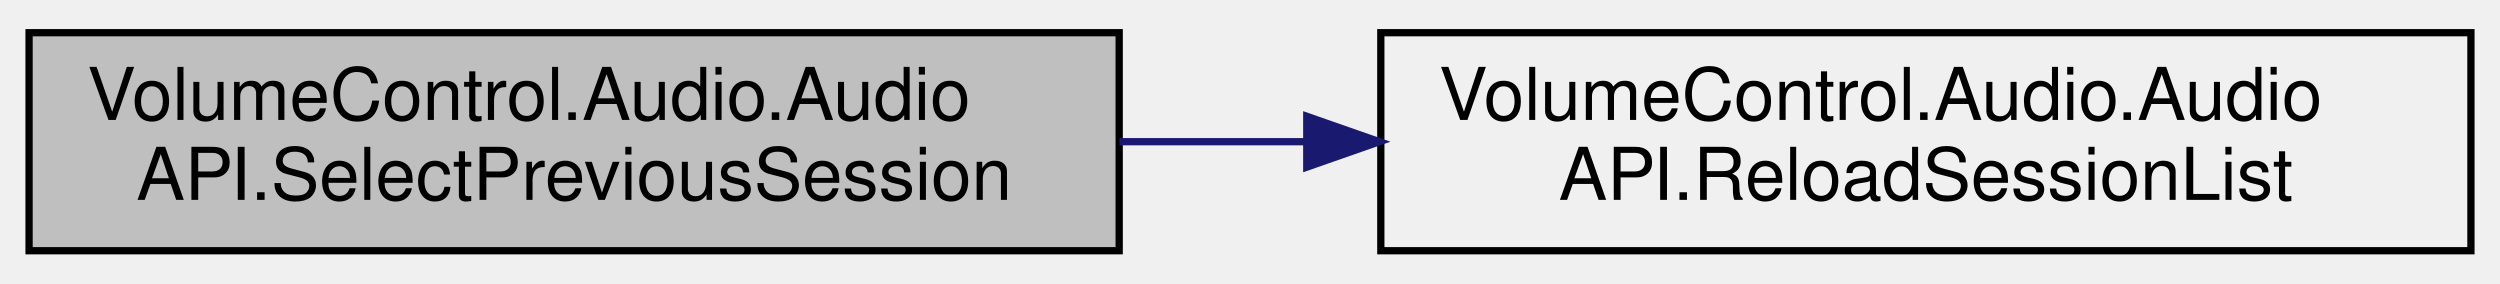
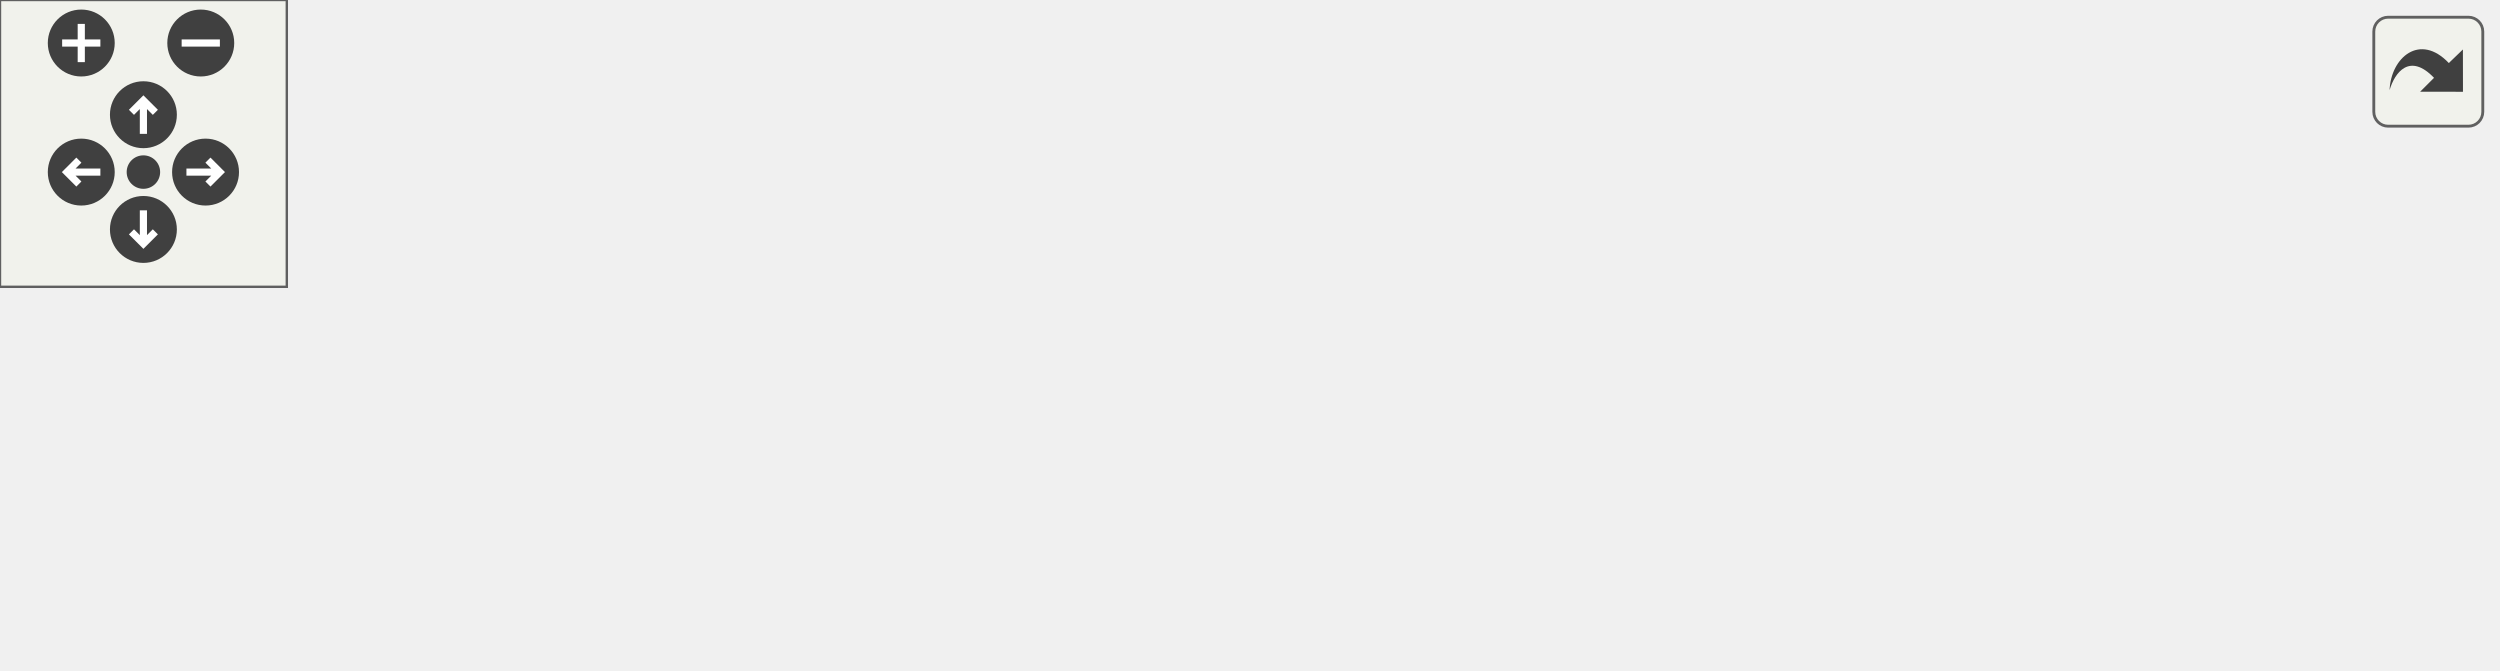
- <svg xmlns="http://www.w3.org/2000/svg" xmlns:xlink="http://www.w3.org/1999/xlink" width="344pt" height="39pt" viewBox="0.00 0.00 344.00 39.00">
-   <g id="graph0" class="graph" transform="scale(1 1) rotate(0) translate(4 35)">
-     <g id="node1" class="node">
-       <g id="a_node1">
-         <a xlink:title="Sets SelectedSession to the session occurring before this one in Sessions.  Automatically loops back ...">
-           <polygon fill="#bfbfbf" stroke="black" points="0,-0.5 0,-30.5 150,-30.5 150,-0.5 0,-0.5" />
-           <text text-anchor="start" x="8" y="-18.5" font-family="Helvetica,sans-Serif" font-size="10.00">VolumeControl.Audio.Audio</text>
-           <text text-anchor="middle" x="75" y="-7.5" font-family="Helvetica,sans-Serif" font-size="10.00">API.SelectPreviousSession</text>
-         </a>
+ <svg xmlns="http://www.w3.org/2000/svg" xmlns:xlink="http://www.w3.org/1999/xlink" id="main" version="1.1" xml:space="preserve">
+   <style type="text/css">
+ .edge:hover path { stroke: red; }
+ .edge:hover polygon { stroke: red; fill: red; }
+ </style>
+   <defs>
+     <circle id="rim" cx="0" cy="0" r="7" />
+     <circle id="rim2" cx="0" cy="0" r="3.5" />
+     <g id="zoomPlus">
+       <use xlink:href="#rim" fill="#404040">
+         <set attributeName="fill" to="#808080" begin="zoomplus.mouseover" end="zoomplus.mouseout" />
+       </use>
+       <path d="M-4,0h8M0,-4v8" fill="none" stroke="white" stroke-width="1.5" pointer-events="none" />
+     </g>
+     <g id="zoomMin">
+       <use xlink:href="#rim" fill="#404040">
+         <set attributeName="fill" to="#808080" begin="zoomminus.mouseover" end="zoomminus.mouseout" />
+       </use>
+       <path d="M-4,0h8" fill="none" stroke="white" stroke-width="1.5" pointer-events="none" />
+     </g>
+     <g id="dirArrow">
+       <path fill="none" stroke="white" stroke-width="1.5" d="M0,-3.0v7 M-2.5,-0.5L0,-3.0L2.5,-0.5" />
+     </g>
+     <g id="resetDef">
+       <use xlink:href="#rim2" fill="#404040">
+         <set attributeName="fill" to="#808080" begin="reset.mouseover" end="reset.mouseout" />
+       </use>
+     </g>
+   </defs>
+   <svg id="graph" class="graph">
+     <g id="viewport">
+       <g id="node1" class="node">
+         <g id="a_node1">
+           <a xlink:title="Sets SelectedSession to the session occurring before this one in Sessions.  Automatically loops back ...">
+             <polygon fill="#bfbfbf" stroke="black" points="0,-24.5 0,-54.5 150,-54.5 150,-24.5 0,-24.5" />
+             <text text-anchor="start" x="8" y="-42.5" font-family="Helvetica,sans-Serif" font-size="10.00">VolumeControl.Audio.Audio</text>
+             <text text-anchor="middle" x="75" y="-31.5" font-family="Helvetica,sans-Serif" font-size="10.00">API.SelectPreviousSession</text>
+           </a>
+         </g>
+       </g>
+       <g id="node2" class="node">
+         <g id="a_node2">
+           <a xlink:href="class_volume_control_1_1_audio_1_1_audio_a_p_i.html#ac3e7afbc0735865b41053dca511119b3" target="_top" xlink:title="Performs a selective update on the Sessions list property by removing old/exited entries and adding n...">
+             <polygon fill="none" stroke="black" points="186,-24.5 186,-54.5 336,-54.5 336,-24.5 186,-24.5" />
+             <text text-anchor="start" x="194" y="-42.5" font-family="Helvetica,sans-Serif" font-size="10.00">VolumeControl.Audio.Audio</text>
+             <text text-anchor="middle" x="261" y="-31.5" font-family="Helvetica,sans-Serif" font-size="10.00">API.ReloadSessionList</text>
+           </a>
+         </g>
+       </g>
+       <g id="edge1" class="edge">
+         <path fill="none" stroke="midnightblue" d="M150.04,-39.5C158.51,-39.5 167.19,-39.5 175.78,-39.5" />
+         <polygon fill="midnightblue" stroke="midnightblue" points="175.81,-43 185.81,-39.5 175.81,-36 175.81,-43" />
+       </g>
+       <g id="node3" class="node">
+         <g id="a_node3">
+           <a xlink:href="class_volume_control_1_1_audio_1_1_audio_device.html#ad7fd6cb6c5130e974b69714e291aaf44" target="_top" xlink:title="Gets the list of audio sessions currently using this device.">
+             <polygon fill="none" stroke="black" points="372,-49.5 372,-79.5 522,-79.5 522,-49.5 372,-49.5" />
+             <text text-anchor="start" x="380" y="-67.5" font-family="Helvetica,sans-Serif" font-size="10.00">VolumeControl.Audio.Audio</text>
+             <text text-anchor="middle" x="447" y="-56.5" font-family="Helvetica,sans-Serif" font-size="10.00">Device.GetAudioSessions</text>
+           </a>
+         </g>
+       </g>
+       <g id="edge2" class="edge">
+         <path fill="none" stroke="midnightblue" d="M336.04,-49.56C344.51,-50.71 353.19,-51.89 361.78,-53.06" />
+         <polygon fill="midnightblue" stroke="midnightblue" points="361.43,-56.54 371.81,-54.42 362.37,-49.6 361.43,-56.54" />
+       </g>
+       <g id="node4" class="node">
+         <g id="a_node4">
+           <a xlink:href="class_volume_control_1_1_audio_1_1_audio_a_p_i.html#a8d19c0221ba207742894182d97ef863c" target="_top" xlink:title="Performs a selective update on the Devices list property by removing old/disabled/unplugged entries a...">
+             <polygon fill="none" stroke="black" points="372,-0.5 372,-30.5 522,-30.5 522,-0.5 372,-0.5" />
+             <text text-anchor="start" x="380" y="-18.5" font-family="Helvetica,sans-Serif" font-size="10.00">VolumeControl.Audio.Audio</text>
+             <text text-anchor="middle" x="447" y="-7.5" font-family="Helvetica,sans-Serif" font-size="10.00">API.ReloadDeviceList</text>
+           </a>
+         </g>
+       </g>
+       <g id="edge3" class="edge">
+         <path fill="none" stroke="midnightblue" d="M336.04,-29.84C344.51,-28.74 353.19,-27.61 361.78,-26.48" />
+         <polygon fill="midnightblue" stroke="midnightblue" points="362.34,-29.94 371.81,-25.18 361.44,-23 362.34,-29.94" />
      </g>
    </g>
-     <g id="node2" class="node">
-       <g id="a_node2">
-         <a xlink:href="class_volume_control_1_1_audio_1_1_audio_a_p_i.html#ac3e7afbc0735865b41053dca511119b3" target="_top" xlink:title="Performs a selective update on the Sessions list property by removing old/exited entries and adding n...">
-           <polygon fill="none" stroke="black" points="186,-0.5 186,-30.5 336,-30.5 336,-0.5 186,-0.5" />
-           <text text-anchor="start" x="194" y="-18.5" font-family="Helvetica,sans-Serif" font-size="10.00">VolumeControl.Audio.Audio</text>
-           <text text-anchor="middle" x="261" y="-7.5" font-family="Helvetica,sans-Serif" font-size="10.00">API.ReloadSessionList</text>
-         </a>
-       </g>
+   </svg>
+   <g id="navigator" transform="translate(0 0)" fill="#404254">
+     <rect fill="#f2f5e9" fill-opacity="0.5" stroke="#606060" stroke-width=".5" x="0" y="0" width="60" height="60" />
+     <use id="zoomplus" xlink:href="#zoomPlus" x="17" y="9" />
+     <use id="zoomminus" xlink:href="#zoomMin" x="42" y="9" />
+     <use id="reset" xlink:href="#resetDef" x="30" y="36" />
+     <g id="arrowUp" xlink:href="#dirArrow" transform="translate(30 24)">
+       <use xlink:href="#rim" fill="#404040">
+         <set attributeName="fill" to="#808080" begin="arrowUp.mouseover" end="arrowUp.mouseout" />
+       </use>
+       <path fill="none" stroke="white" stroke-width="1.5" d="M0,-3.0v7 M-2.5,-0.5L0,-3.0L2.5,-0.5" />
    </g>
-     <g id="edge1" class="edge">
-       <path fill="none" stroke="midnightblue" d="M150.04,-15.5C158.51,-15.5 167.19,-15.5 175.78,-15.5" />
-       <polygon fill="midnightblue" stroke="midnightblue" points="175.81,-19 185.81,-15.5 175.81,-12 175.81,-19" />
+     <g id="arrowRight" xlink:href="#dirArrow" transform="rotate(90) translate(36 -43)">
+       <use xlink:href="#rim" fill="#404040">
+         <set attributeName="fill" to="#808080" begin="arrowRight.mouseover" end="arrowRight.mouseout" />
+       </use>
+       <path fill="none" stroke="white" stroke-width="1.5" d="M0,-3.0v7 M-2.5,-0.5L0,-3.0L2.5,-0.5" />
+     </g>
+     <g id="arrowDown" xlink:href="#dirArrow" transform="rotate(180) translate(-30 -48)">
+       <use xlink:href="#rim" fill="#404040">
+         <set attributeName="fill" to="#808080" begin="arrowDown.mouseover" end="arrowDown.mouseout" />
+       </use>
+       <path fill="none" stroke="white" stroke-width="1.5" d="M0,-3.0v7 M-2.5,-0.5L0,-3.0L2.5,-0.5" />
+     </g>
+     <g id="arrowLeft" xlink:href="#dirArrow" transform="rotate(270) translate(-36 17)">
+       <use xlink:href="#rim" fill="#404040">
+         <set attributeName="fill" to="#808080" begin="arrowLeft.mouseover" end="arrowLeft.mouseout" />
+       </use>
+       <path fill="none" stroke="white" stroke-width="1.5" d="M0,-3.0v7 M-2.5,-0.5L0,-3.0L2.5,-0.5" />
    </g>
  </g>
+   <svg viewBox="0 0 15 15" width="100%" height="30px" preserveAspectRatio="xMaxYMin meet">
+     <g id="arrow_out" transform="scale(0.3 0.3)">
+       <a xlink:href="class_volume_control_1_1_audio_1_1_audio_a_p_i_a26b47e154c1d12a394a95a5bea66047d_cgraph_org.svg" target="_base">
+         <rect id="button" ry="5" rx="5" y="6" x="6" height="38" width="38" fill="#f2f5e9" fill-opacity="0.5" stroke="#606060" stroke-width="1.0" />
+         <path id="arrow" d="M 11.5,31.437 C 11.94,20.098 22.043,11.323 32.159,21.979 L 37.069,17.246 C 37.069,17.246 37.088,32 37.088,32 L 22.16,31.978 C 22.16,31.978 26.998,27.14 26.998,27.14 C 18.529,18.264 13.292,25.23 11.5,31.437 z" style="fill:#404040;" />
+       </a>
+     </g>
+   </svg>
</svg>
